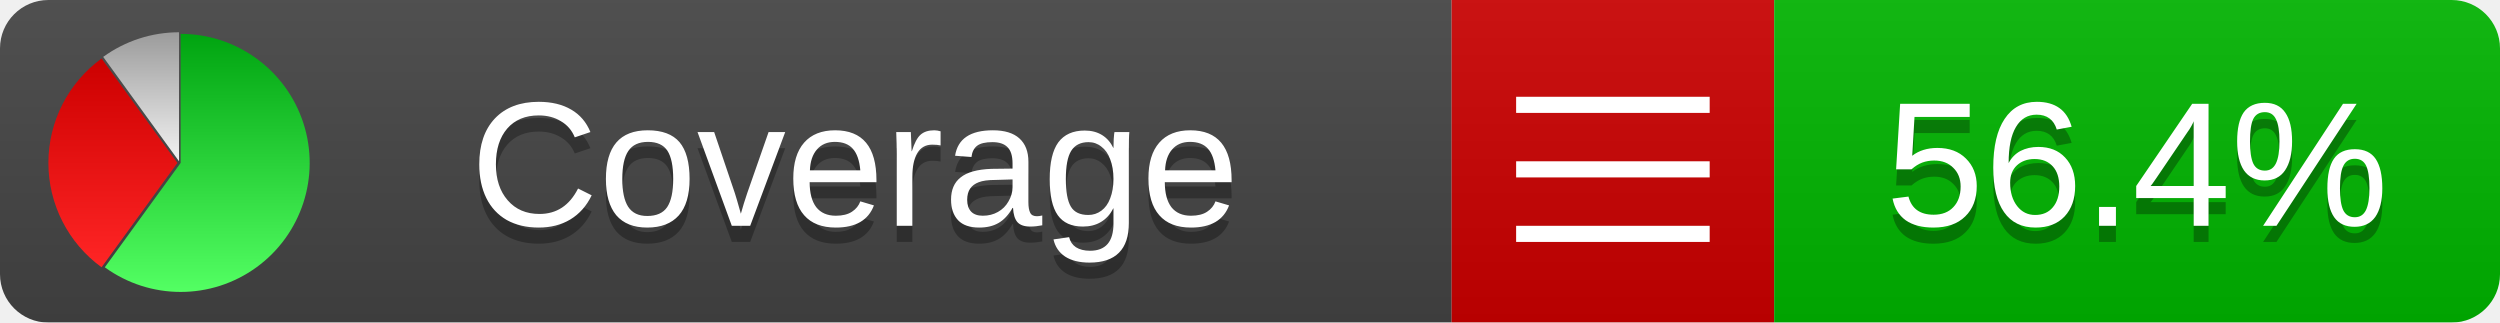
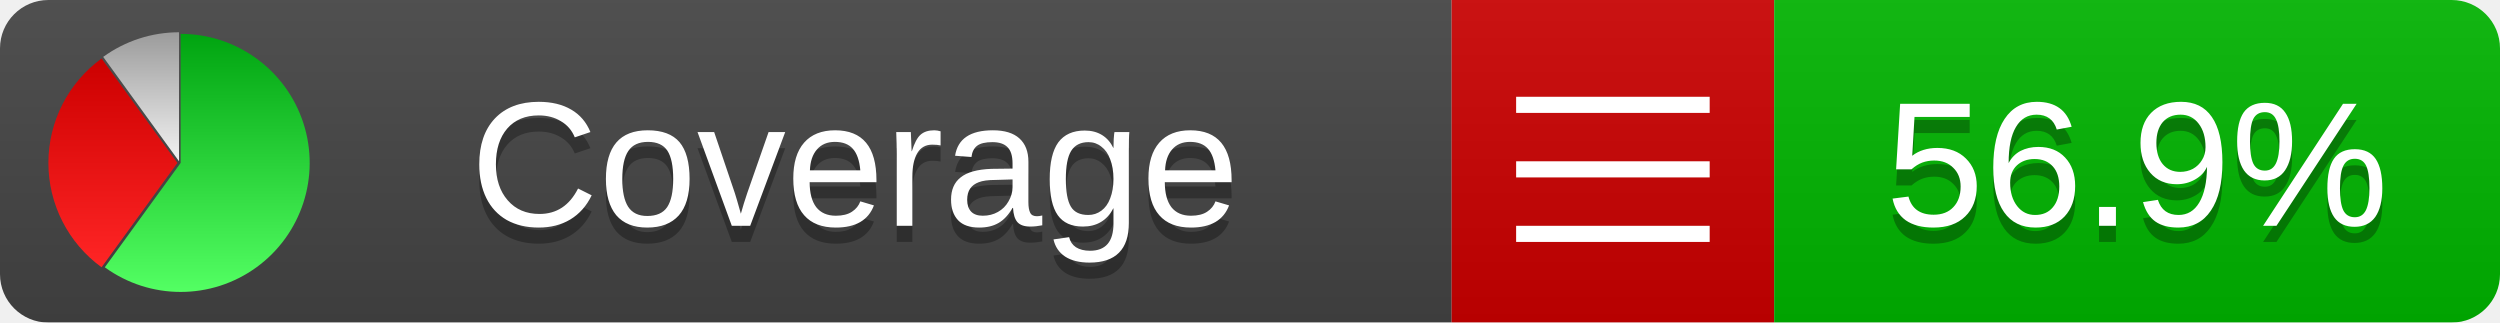
<svg xmlns="http://www.w3.org/2000/svg" xmlns:xlink="http://www.w3.org/1999/xlink" width="155" height="20">
  <style type="text/css">
          
            @keyframes fadeout {
              0 % { visibility: visible; opacity: 1; }
              40% { visibility: visible; opacity: 1; }
              50% { visibility: hidden; opacity: 0; }
              90% { visibility: hidden; opacity: 0; }
              100% { visibility: visible; opacity: 1; }
            }
            @keyframes fadein {
              0% { visibility: hidden; opacity: 0; }
              40% { visibility: hidden; opacity: 0; }
              50% { visibility: visible; opacity: 1; }
              90% { visibility: visible; opacity: 1; }
              100% { visibility: hidden; opacity: 0; }
            }
            .linecoverage {
                animation-duration: 10s;
                animation-name: fadeout;
                animation-iteration-count: infinite;
            }
            .branchcoverage {
                animation-duration: 10s;
                animation-name: fadein;
                animation-iteration-count: infinite;
            }
          
    </style>
  <defs>
    <linearGradient id="gradient" x2="0" y2="100%">
      <stop offset="0" stop-color="#bbb" stop-opacity=".1" />
      <stop offset="1" stop-opacity=".1" />
    </linearGradient>
    <linearGradient id="green" x2="0" y2="100%">
      <stop offset="0" stop-color="#00A410" />
      <stop offset="1" stop-color="#53FF63" />
    </linearGradient>
    <linearGradient id="red" x2="0" y2="100%">
      <stop offset="0" stop-color="#C00" />
      <stop offset="1" stop-color="#FF2525" />
    </linearGradient>
    <linearGradient id="gray" x2="0" y2="100%">
      <stop offset="0" stop-color="#9B9B9B" />
      <stop offset="1" stop-color="#F3F3F3" />
    </linearGradient>
    <mask id="mask">
      <rect width="155" height="20" rx="3" fill="#fff" />
    </mask>
    <g id="icon">
      <path style="fill:url(#green);" d="M205,202.5 l0,-200 a200,200 0 1,1 -117.558,361.803 z" />
      <path style="fill:url(#red);" d="M200,202.5 l-117.558,161.803 a200,200 0 0,1 0,-323.607 z" />
      <path style="fill:url(#gray);" d="M202.5,200 l-117.558,-161.803 a200,200 0 0,1 117.558,-38.196 z" />
    </g>
  </defs>
  <g mask="url(#mask)">
    <rect x="0" y="0" width="90" height="20" fill="#444" />
    <rect x="90" y="0" width="20" height="20" fill="#c00" />
    <rect x="110" y="0" width="45" height="20" fill="#00B600" />
    <rect x="0" y="0" width="155" height="20" fill="url(#gradient)" />
  </g>
  <g>
    <path class="" stroke="#fff" d="M94 6.5 h12 M94 10.5 h12 M94 14.5 h12" />
  </g>
  <g fill="#fff" text-anchor="middle" font-family="Verdana,Arial,Geneva,sans-serif" font-size="11">
    <a xlink:href="https://github.com/danielpalme/ReportGenerator" target="_top">
      <use xlink:href="#icon" transform="translate(3,2) scale(.04)" />
    </a>
    <text x="53" y="15" fill="#010101" fill-opacity=".3">Coverage</text>
    <text x="53" y="14" fill="#fff">Coverage</text>
-     <text class="" x="132.5" y="15" fill="#010101" fill-opacity=".3">56.4%</text>
-     <text class="" x="132.5" y="14">56.4%</text>
+     <text class="" x="132.5" y="15" fill="#010101" fill-opacity=".3">56.9%</text>
+     <text class="" x="132.5" y="14">56.9%</text>
  </g>
  <g>
    <rect class="" x="90" y="0" width="65" height="20" fill-opacity="0" />
  </g>
</svg>
